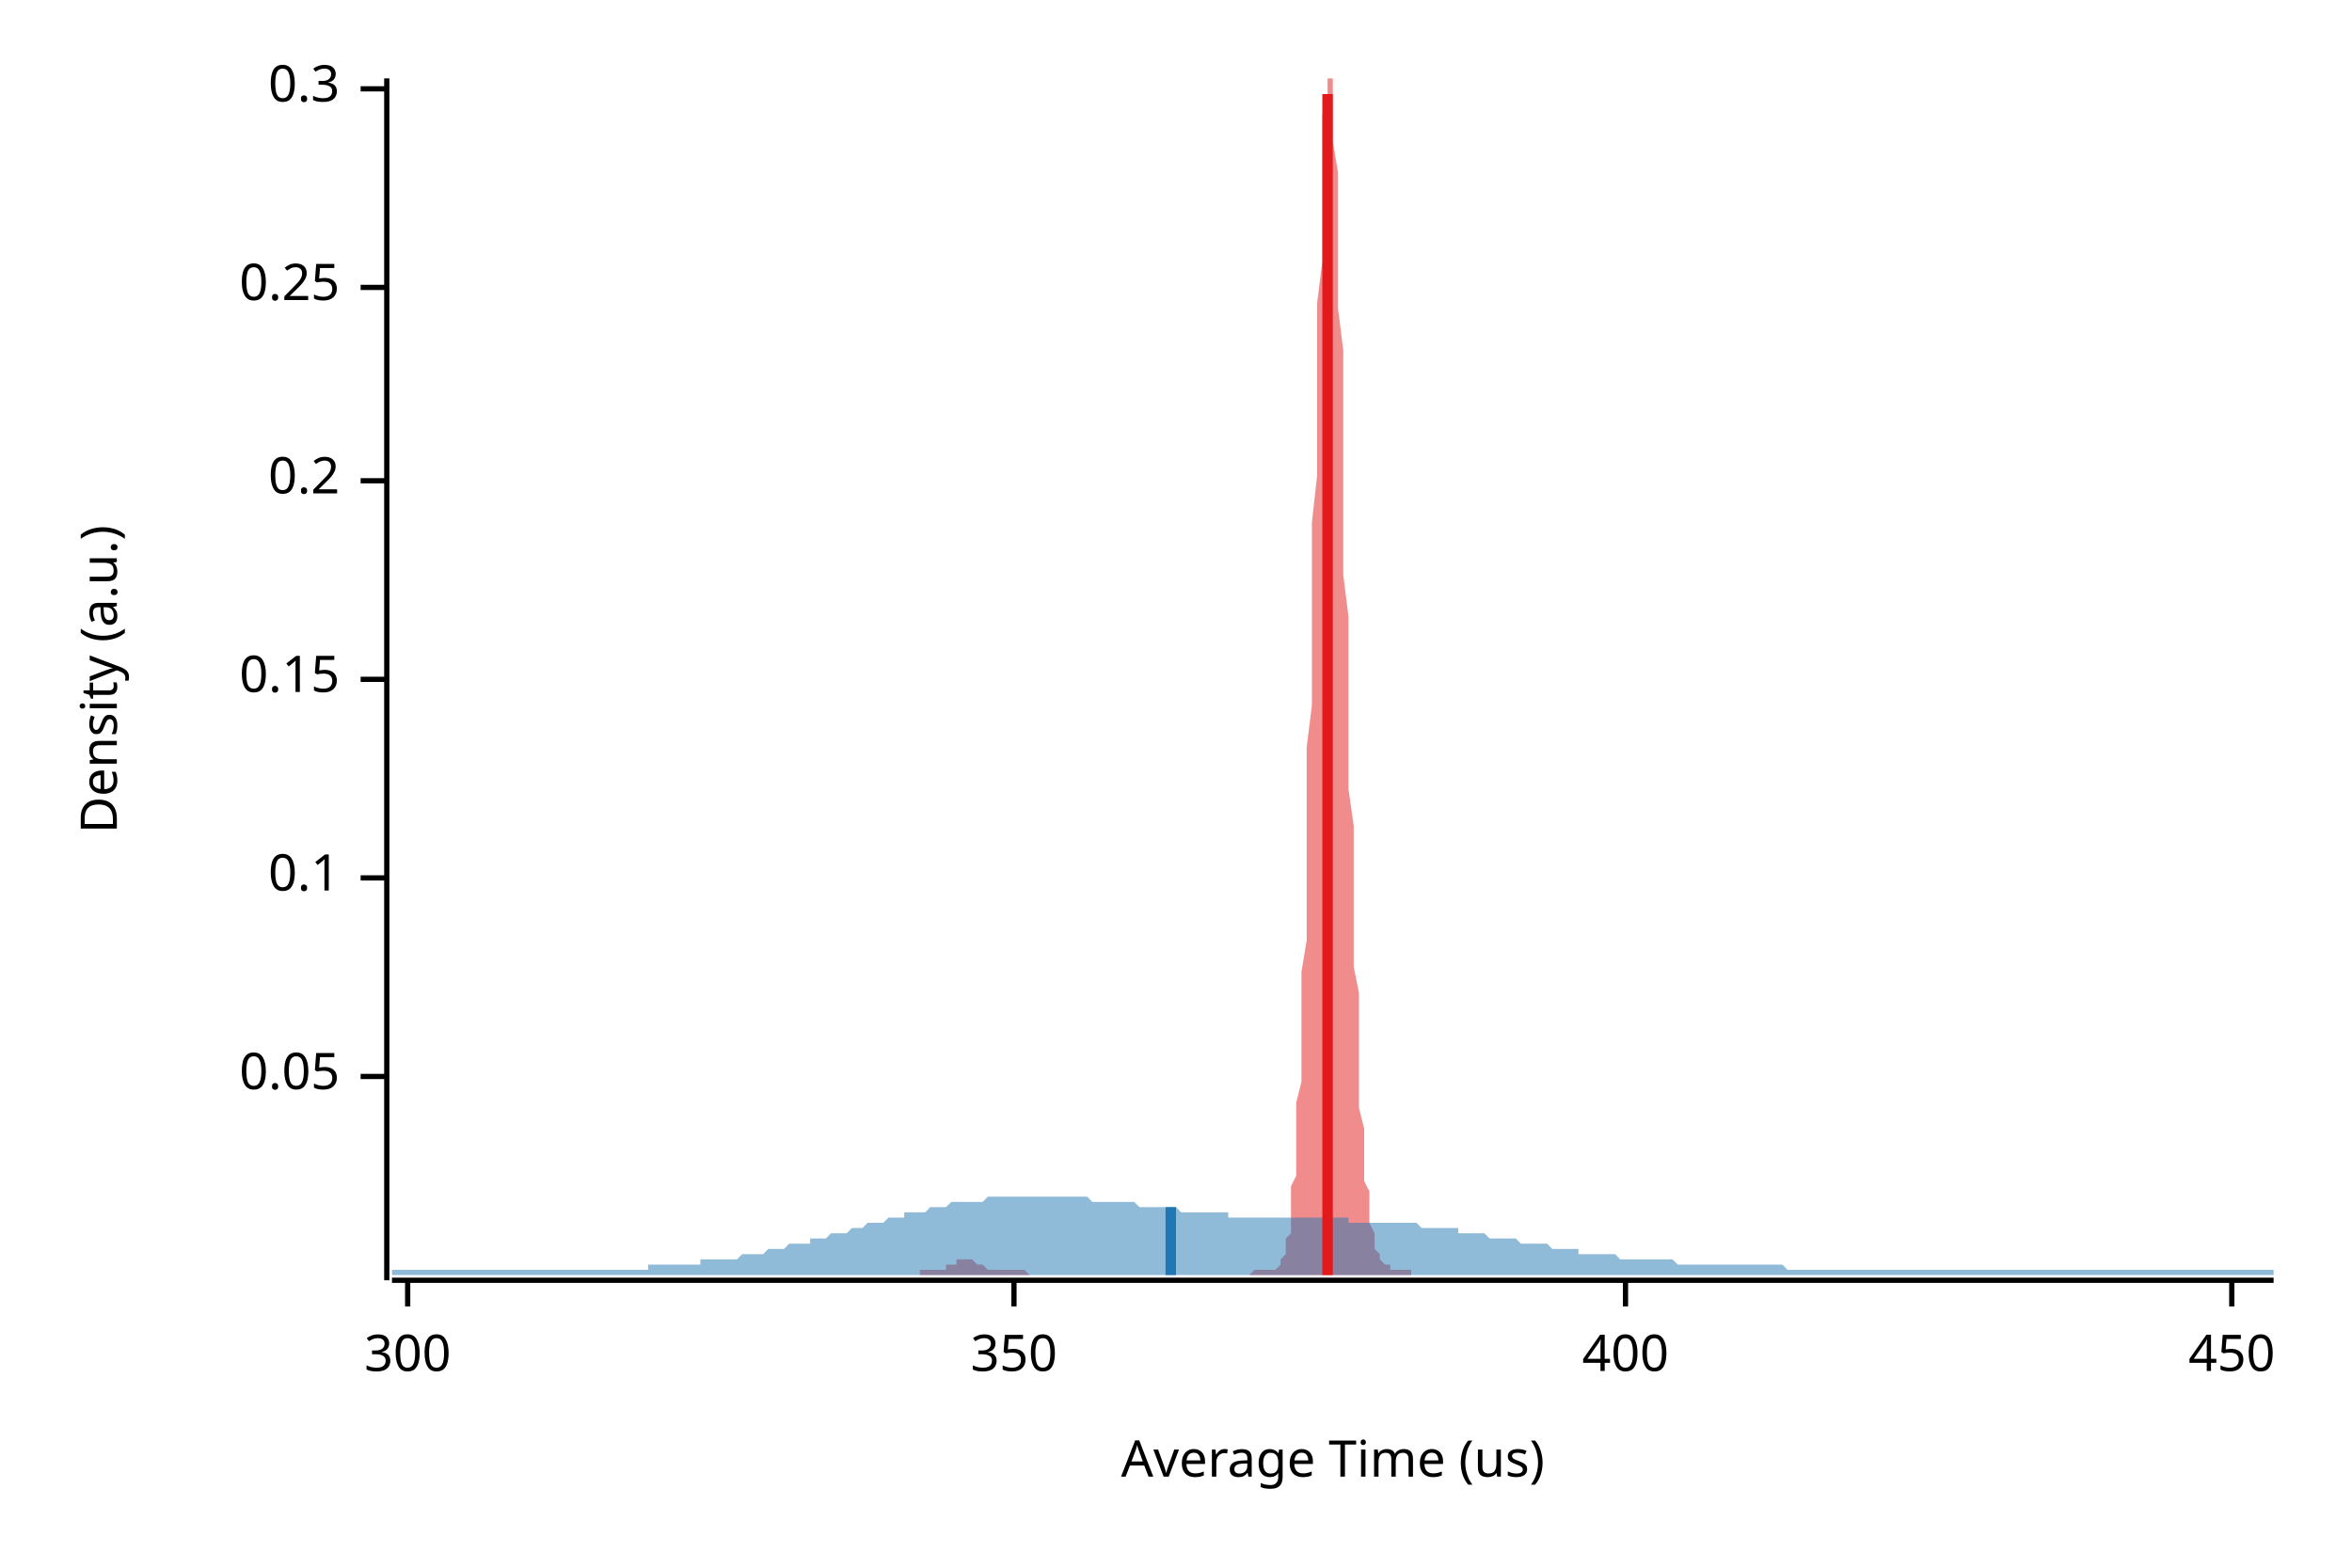
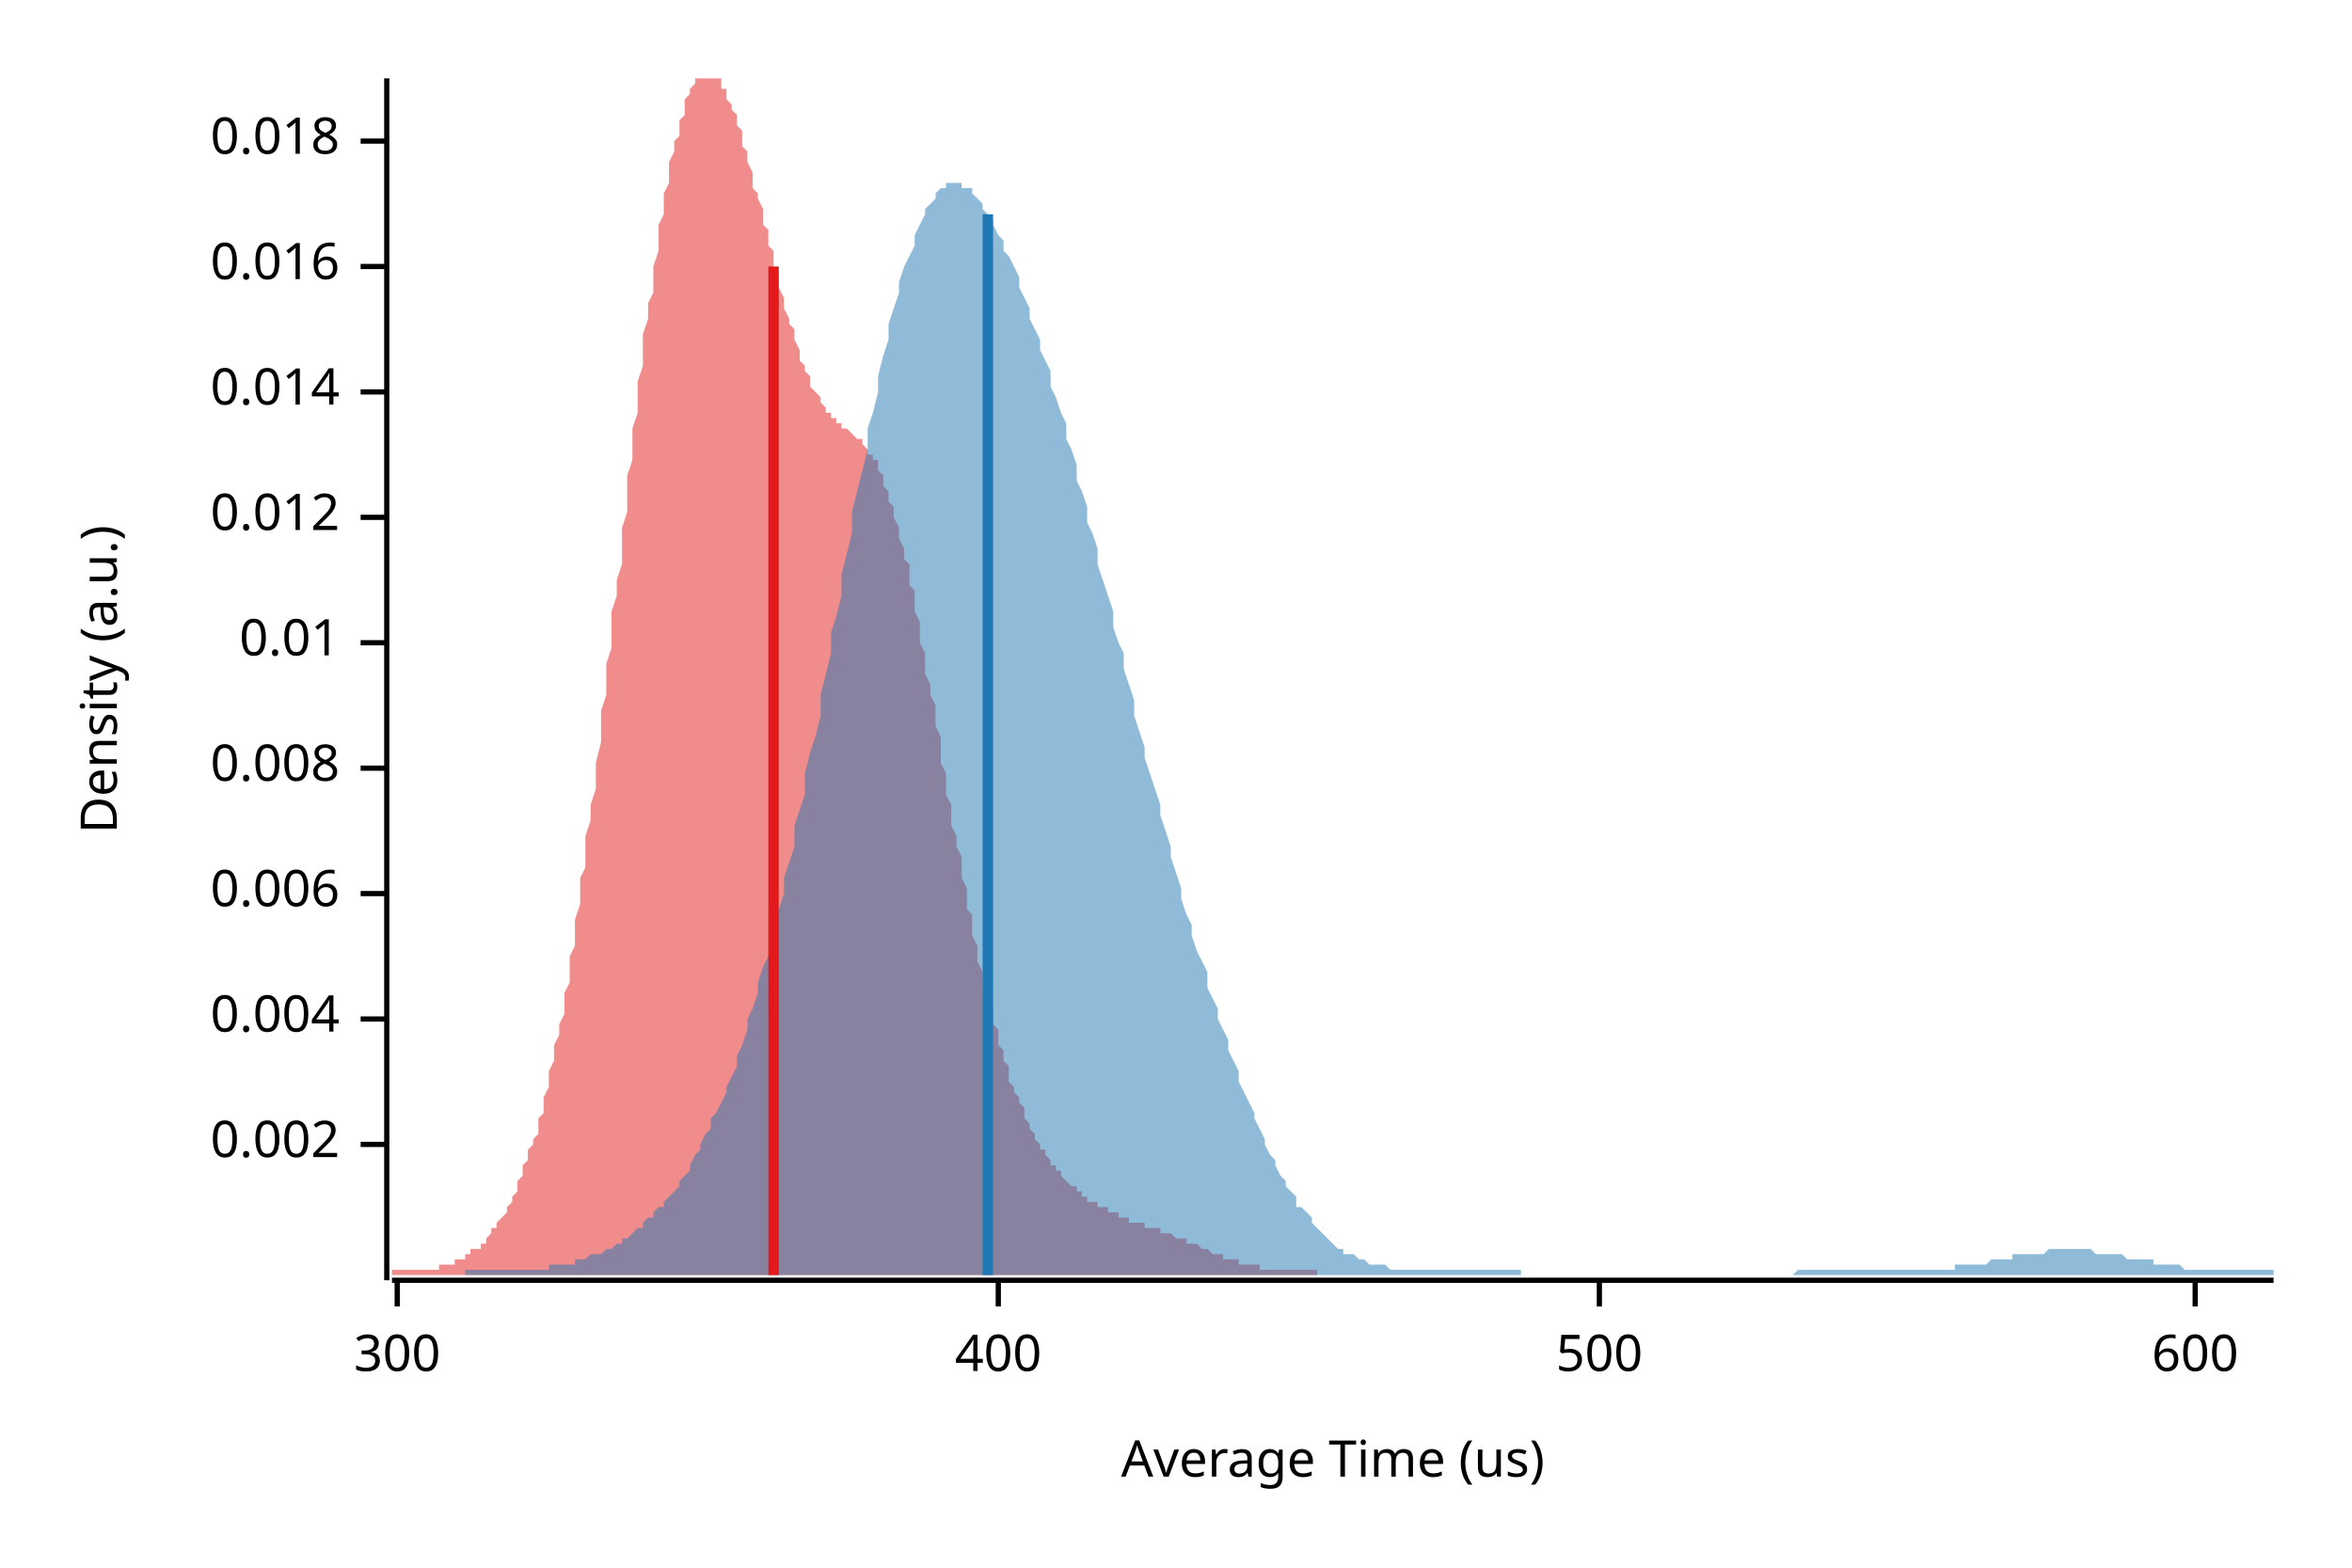
<svg xmlns="http://www.w3.org/2000/svg" width="450" height="300" viewBox="0 0 450 300">
  <text x="15" y="130" dy="0.76em" text-anchor="middle" font-family="sans-serif" font-size="9.677" opacity="1" fill="#000000" transform="rotate(270, 15, 130)">
Density (a.u.)
</text>
  <text x="255" y="285" dy="-0.5ex" text-anchor="middle" font-family="sans-serif" font-size="9.677" opacity="1" fill="#000000">
Average Time (us)
</text>
  <polyline fill="none" opacity="1" stroke="#000000" stroke-width="1" points="74,15 74,245 " />
-   <text x="65" y="206" dy="0.5ex" text-anchor="end" font-family="sans-serif" font-size="9.677" opacity="1" fill="#000000">
- 0.05
+   <text x="65" y="219" dy="0.5ex" text-anchor="end" font-family="sans-serif" font-size="9.677" opacity="1" fill="#000000">
+ 0.002
</text>
-   <polyline fill="none" opacity="1" stroke="#000000" stroke-width="1" points="69,206 74,206 " />
-   <text x="65" y="168" dy="0.5ex" text-anchor="end" font-family="sans-serif" font-size="9.677" opacity="1" fill="#000000">
- 0.1
+   <polyline fill="none" opacity="1" stroke="#000000" stroke-width="1" points="69,219 74,219 " />
+   <text x="65" y="195" dy="0.5ex" text-anchor="end" font-family="sans-serif" font-size="9.677" opacity="1" fill="#000000">
+ 0.004
</text>
-   <polyline fill="none" opacity="1" stroke="#000000" stroke-width="1" points="69,168 74,168 " />
-   <text x="65" y="130" dy="0.5ex" text-anchor="end" font-family="sans-serif" font-size="9.677" opacity="1" fill="#000000">
- 0.15
+   <polyline fill="none" opacity="1" stroke="#000000" stroke-width="1" points="69,195 74,195 " />
+   <text x="65" y="171" dy="0.5ex" text-anchor="end" font-family="sans-serif" font-size="9.677" opacity="1" fill="#000000">
+ 0.006
</text>
-   <polyline fill="none" opacity="1" stroke="#000000" stroke-width="1" points="69,130 74,130 " />
-   <text x="65" y="92" dy="0.5ex" text-anchor="end" font-family="sans-serif" font-size="9.677" opacity="1" fill="#000000">
- 0.2
+   <polyline fill="none" opacity="1" stroke="#000000" stroke-width="1" points="69,171 74,171 " />
+   <text x="65" y="147" dy="0.5ex" text-anchor="end" font-family="sans-serif" font-size="9.677" opacity="1" fill="#000000">
+ 0.008
</text>
-   <polyline fill="none" opacity="1" stroke="#000000" stroke-width="1" points="69,92 74,92 " />
-   <text x="65" y="55" dy="0.5ex" text-anchor="end" font-family="sans-serif" font-size="9.677" opacity="1" fill="#000000">
- 0.25
+   <polyline fill="none" opacity="1" stroke="#000000" stroke-width="1" points="69,147 74,147 " />
+   <text x="65" y="123" dy="0.5ex" text-anchor="end" font-family="sans-serif" font-size="9.677" opacity="1" fill="#000000">
+ 0.01
</text>
-   <polyline fill="none" opacity="1" stroke="#000000" stroke-width="1" points="69,55 74,55 " />
-   <text x="65" y="17" dy="0.5ex" text-anchor="end" font-family="sans-serif" font-size="9.677" opacity="1" fill="#000000">
- 0.3
+   <polyline fill="none" opacity="1" stroke="#000000" stroke-width="1" points="69,123 74,123 " />
+   <text x="65" y="99" dy="0.5ex" text-anchor="end" font-family="sans-serif" font-size="9.677" opacity="1" fill="#000000">
+ 0.012
</text>
-   <polyline fill="none" opacity="1" stroke="#000000" stroke-width="1" points="69,17 74,17 " />
+   <polyline fill="none" opacity="1" stroke="#000000" stroke-width="1" points="69,99 74,99 " />
+   <text x="65" y="75" dy="0.5ex" text-anchor="end" font-family="sans-serif" font-size="9.677" opacity="1" fill="#000000">
+ 0.014
+ </text>
+   <polyline fill="none" opacity="1" stroke="#000000" stroke-width="1" points="69,75 74,75 " />
+   <text x="65" y="51" dy="0.5ex" text-anchor="end" font-family="sans-serif" font-size="9.677" opacity="1" fill="#000000">
+ 0.016
+ </text>
+   <polyline fill="none" opacity="1" stroke="#000000" stroke-width="1" points="69,51 74,51 " />
+   <text x="65" y="27" dy="0.5ex" text-anchor="end" font-family="sans-serif" font-size="9.677" opacity="1" fill="#000000">
+ 0.018
+ </text>
+   <polyline fill="none" opacity="1" stroke="#000000" stroke-width="1" points="69,27 74,27 " />
  <polyline fill="none" opacity="1" stroke="#000000" stroke-width="1" points="75,245 435,245 " />
-   <text x="78" y="255" dy="0.76em" text-anchor="middle" font-family="sans-serif" font-size="9.677" opacity="1" fill="#000000">
+   <text x="76" y="255" dy="0.76em" text-anchor="middle" font-family="sans-serif" font-size="9.677" opacity="1" fill="#000000">
300
</text>
-   <polyline fill="none" opacity="1" stroke="#000000" stroke-width="1" points="78,245 78,250 " />
-   <text x="194" y="255" dy="0.76em" text-anchor="middle" font-family="sans-serif" font-size="9.677" opacity="1" fill="#000000">
- 350
- </text>
-   <polyline fill="none" opacity="1" stroke="#000000" stroke-width="1" points="194,245 194,250 " />
-   <text x="311" y="255" dy="0.76em" text-anchor="middle" font-family="sans-serif" font-size="9.677" opacity="1" fill="#000000">
+   <polyline fill="none" opacity="1" stroke="#000000" stroke-width="1" points="76,245 76,250 " />
+   <text x="191" y="255" dy="0.76em" text-anchor="middle" font-family="sans-serif" font-size="9.677" opacity="1" fill="#000000">
400
</text>
-   <polyline fill="none" opacity="1" stroke="#000000" stroke-width="1" points="311,245 311,250 " />
-   <text x="427" y="255" dy="0.76em" text-anchor="middle" font-family="sans-serif" font-size="9.677" opacity="1" fill="#000000">
- 450
+   <polyline fill="none" opacity="1" stroke="#000000" stroke-width="1" points="191,245 191,250 " />
+   <text x="306" y="255" dy="0.76em" text-anchor="middle" font-family="sans-serif" font-size="9.677" opacity="1" fill="#000000">
+ 500
</text>
-   <polyline fill="none" opacity="1" stroke="#000000" stroke-width="1" points="427,245 427,250 " />
-   <polygon opacity="0.5" fill="#E31A1C" points="176,243 176,243 176,243 176,243 177,243 177,243 177,243 177,243 177,243 178,243 178,243 178,243 178,243 178,243 178,243 179,243 179,243 179,243 179,243 179,243 180,243 180,243 180,243 180,243 180,243 181,243 181,243 181,242 181,242 181,242 181,242 182,242 182,242 182,242 182,242 182,242 183,242 183,242 183,241 183,241 183,241 184,241 184,241 184,241 184,241 184,241 185,241 185,241 185,241 185,241 185,241 185,241 186,241 186,241 186,241 186,241 186,241 187,242 187,242 187,242 187,242 187,242 188,242 188,242 188,242 188,242 188,242 188,242 189,243 189,243 189,243 189,243 189,243 190,243 190,243 190,243 190,243 190,243 191,243 191,243 191,243 191,243 191,243 191,243 192,243 192,243 192,243 192,243 192,243 193,243 193,243 193,243 193,243 193,243 194,243 194,243 194,243 194,243 194,243 195,243 195,243 195,243 195,243 195,243 195,243 196,243 196,243 196,243 196,243 196,243 197,244 197,244 197,244 197,244 197,244 198,244 198,244 198,244 198,244 198,244 198,244 199,244 199,244 199,244 199,244 199,244 200,244 200,244 200,244 200,244 200,244 201,244 201,244 201,244 201,244 201,244 201,244 202,244 202,244 202,244 202,244 202,244 203,244 203,244 203,244 203,244 203,244 204,244 204,244 204,244 204,244 204,244 204,244 205,244 205,244 205,244 205,244 205,244 206,244 206,244 206,244 206,244 206,244 207,244 207,244 207,244 207,244 207,244 208,244 208,244 208,244 208,244 208,244 208,244 209,244 209,244 209,244 209,244 209,244 210,244 210,244 210,244 210,244 210,244 211,244 211,244 211,244 211,244 211,244 211,244 212,244 212,244 212,244 212,244 212,244 213,244 213,244 213,244 213,244 213,244 214,244 214,244 214,244 214,244 214,244 214,244 215,244 215,244 215,244 215,244 215,244 216,244 216,244 216,244 216,244 216,244 217,244 217,244 217,244 217,244 217,244 217,244 218,244 218,244 218,244 218,244 218,244 219,244 219,244 219,244 219,244 219,244 220,244 220,244 220,244 220,244 220,244 221,244 221,244 221,244 221,244 221,244 221,244 222,244 222,244 222,244 222,244 222,244 223,244 223,244 223,244 223,244 223,244 224,244 224,244 224,244 224,244 224,244 224,244 225,244 225,244 225,244 225,244 225,244 226,244 226,244 226,244 226,244 226,244 227,244 227,244 227,244 227,244 227,244 227,244 228,244 228,244 228,244 228,244 228,244 229,244 229,244 229,244 229,244 229,244 230,244 230,244 230,244 230,244 230,244 231,244 231,244 231,244 231,244 231,244 231,244 232,244 232,244 232,244 232,244 232,244 233,244 233,244 233,244 233,244 233,244 234,244 234,244 234,244 234,244 234,244 234,244 235,244 235,244 235,244 235,244 235,244 236,244 236,244 236,244 236,244 236,244 237,244 237,244 237,244 237,244 237,244 237,244 238,244 238,244 238,244 238,244 238,244 239,244 239,244 239,244 239,244 239,244 240,243 240,243 240,243 240,243 240,243 240,243 241,243 241,243 241,243 241,243 241,243 242,243 242,243 242,243 242,243 242,243 243,243 243,243 243,243 243,243 243,243 244,243 244,243 244,243 244,243 244,243 244,243 245,242 245,242 245,242 245,241 245,241 246,240 246,240 246,239 246,238 246,237 247,236 247,235 247,233 247,231 247,229 247,227 248,225 248,222 248,219 248,215 248,211 249,207 249,202 249,197 249,192 249,186 250,180 250,173 250,166 250,159 250,151 250,143 251,135 251,126 251,117 251,109 251,100 252,91 252,82 252,74 252,66 252,58 253,50 253,43 253,37 253,31 253,26 253,22 254,19 254,16 254,15 254,15 254,15 255,15 255,17 255,19 255,23 255,27 256,33 256,38 256,45 256,52 256,59 257,67 257,75 257,84 257,92 257,101 257,110 258,118 258,127 258,135 258,143 258,151 259,158 259,165 259,172 259,179 259,185 260,190 260,195 260,200 260,205 260,209 260,212 261,216 261,219 261,222 261,224 261,226 262,228 262,230 262,232 262,233 262,234 263,236 263,236 263,237 263,238 263,239 263,239 264,240 264,240 264,241 264,241 264,241 265,242 265,242 265,242 265,242 265,242 266,242 266,243 266,243 266,243 266,243 266,243 267,243 267,243 267,243 267,243 267,243 268,243 268,243 268,243 268,243 268,243 269,243 269,243 269,243 269,243 269,243 270,243 270,243 270,243 270,244 176,244 " />
-   <polygon opacity="0.5" fill="#1F78B4" points="75,243 75,243 76,243 77,243 77,243 78,243 79,243 80,243 80,243 81,243 82,243 82,243 83,243 84,243 85,243 85,243 86,243 87,243 87,243 88,243 89,243 90,243 90,243 91,243 92,243 93,243 93,243 94,243 95,243 95,243 96,243 97,243 98,243 98,243 99,243 100,243 100,243 101,243 102,243 103,243 103,243 104,243 105,243 106,243 106,243 107,243 108,243 108,243 109,243 110,243 111,243 111,243 112,243 113,243 113,243 114,243 115,243 116,243 116,243 117,243 118,243 119,243 119,243 120,243 121,243 121,243 122,243 123,243 124,243 124,242 125,242 126,242 126,242 127,242 128,242 129,242 129,242 130,242 131,242 131,242 132,242 133,242 134,242 134,241 135,241 136,241 137,241 137,241 138,241 139,241 139,241 140,241 141,241 142,240 142,240 143,240 144,240 144,240 145,240 146,240 147,239 147,239 148,239 149,239 150,239 150,239 151,238 152,238 152,238 153,238 154,238 155,238 155,237 156,237 157,237 157,237 158,237 159,236 160,236 160,236 161,236 162,236 163,235 163,235 164,235 165,235 165,235 166,234 167,234 168,234 168,234 169,234 170,233 170,233 171,233 172,233 173,233 173,232 174,232 175,232 176,232 176,232 177,232 178,231 178,231 179,231 180,231 181,231 181,231 182,230 183,230 183,230 184,230 185,230 186,230 186,230 187,230 188,230 188,230 189,229 190,229 191,229 191,229 192,229 193,229 194,229 194,229 195,229 196,229 196,229 197,229 198,229 199,229 199,229 200,229 201,229 201,229 202,229 203,229 204,229 204,229 205,229 206,229 207,229 207,229 208,229 209,230 209,230 210,230 211,230 212,230 212,230 213,230 214,230 214,230 215,230 216,230 217,230 217,230 218,231 219,231 220,231 220,231 221,231 222,231 222,231 223,231 224,231 225,231 225,231 226,232 227,232 227,232 228,232 229,232 230,232 230,232 231,232 232,232 232,232 233,232 234,232 235,232 235,233 236,233 237,233 238,233 238,233 239,233 240,233 240,233 241,233 242,233 243,233 243,233 244,233 245,233 245,233 246,233 247,233 248,233 248,233 249,233 250,233 251,233 251,233 252,233 253,233 253,233 254,233 255,233 256,233 256,233 257,233 258,233 258,234 259,234 260,234 261,234 261,234 262,234 263,234 264,234 264,234 265,234 266,234 266,234 267,234 268,234 269,234 269,234 270,234 271,234 271,234 272,235 273,235 274,235 274,235 275,235 276,235 277,235 277,235 278,235 279,235 279,236 280,236 281,236 282,236 282,236 283,236 284,236 284,236 285,237 286,237 287,237 287,237 288,237 289,237 289,237 290,237 291,238 292,238 292,238 293,238 294,238 295,238 295,238 296,238 297,239 297,239 298,239 299,239 300,239 300,239 301,239 302,239 302,240 303,240 304,240 305,240 305,240 306,240 307,240 308,240 308,240 309,240 310,241 310,241 311,241 312,241 313,241 313,241 314,241 315,241 315,241 316,241 317,241 318,241 318,241 319,241 320,241 321,242 321,242 322,242 323,242 323,242 324,242 325,242 326,242 326,242 327,242 328,242 328,242 329,242 330,242 331,242 331,242 332,242 333,242 333,242 334,242 335,242 336,242 336,242 337,242 338,242 339,242 339,242 340,242 341,242 341,242 342,243 343,243 344,243 344,243 345,243 346,243 346,243 347,243 348,243 349,243 349,243 350,243 351,243 352,243 352,243 353,243 354,243 354,243 355,243 356,243 357,243 357,243 358,243 359,243 359,243 360,243 361,243 362,243 362,243 363,243 364,243 365,243 365,243 366,243 367,243 367,243 368,243 369,243 370,243 370,243 371,243 372,243 372,243 373,243 374,243 375,243 375,243 376,243 377,243 378,243 378,243 379,243 380,243 380,243 381,243 382,243 383,243 383,243 384,243 385,243 385,243 386,243 387,243 388,243 388,243 389,243 390,243 390,243 391,243 392,243 393,243 393,243 394,243 395,243 396,243 396,243 397,243 398,243 398,243 399,243 400,243 401,243 401,243 402,243 403,243 403,243 404,243 405,243 406,243 406,243 407,243 408,243 409,243 409,243 410,243 411,243 411,243 412,243 413,243 414,243 414,243 415,243 416,243 416,243 417,243 418,243 419,243 419,243 420,243 421,243 422,243 422,243 423,243 424,243 424,243 425,243 426,243 427,243 427,243 428,243 429,243 429,243 430,243 431,243 432,243 432,243 433,243 434,243 435,243 435,244 75,244 " />
-   <polyline fill="none" opacity="1" stroke="#E31A1C" stroke-width="2" points="254,244 254,18 " />
-   <polyline fill="none" opacity="1" stroke="#1F78B4" stroke-width="2" points="224,244 224,231 " />
+   <polyline fill="none" opacity="1" stroke="#000000" stroke-width="1" points="306,245 306,250 " />
+   <text x="420" y="255" dy="0.76em" text-anchor="middle" font-family="sans-serif" font-size="9.677" opacity="1" fill="#000000">
+ 600
+ </text>
+   <polyline fill="none" opacity="1" stroke="#000000" stroke-width="1" points="420,245 420,250 " />
+   <polygon opacity="0.5" fill="#E31A1C" points="75,243 75,243 75,243 76,243 76,243 76,243 77,243 77,243 77,243 78,243 78,243 78,243 79,243 79,243 79,243 80,243 80,243 81,243 81,243 81,243 82,243 82,243 82,243 83,243 83,243 83,243 84,243 84,242 84,242 85,242 85,242 86,242 86,242 86,242 87,242 87,242 87,241 88,241 88,241 88,241 89,241 89,240 89,240 90,240 90,240 90,239 91,239 91,239 92,239 92,238 92,238 93,238 93,237 93,237 94,236 94,236 94,235 95,235 95,234 95,234 96,233 96,233 97,232 97,232 97,231 98,230 98,229 98,229 99,228 99,227 99,226 100,225 100,224 100,223 101,222 101,221 101,220 102,219 102,218 103,217 103,215 103,214 104,213 104,211 104,210 105,208 105,207 105,205 106,203 106,201 106,200 107,198 107,196 108,194 108,192 108,190 109,188 109,185 109,183 110,181 110,178 110,176 111,173 111,171 111,168 112,166 112,163 112,160 113,157 113,154 114,151 114,148 114,146 115,142 115,139 115,136 116,133 116,130 116,127 117,124 117,120 117,117 118,114 118,111 119,108 119,104 119,101 120,98 120,95 120,91 121,88 121,85 121,82 122,79 122,76 122,73 123,70 123,67 123,64 124,61 124,58 125,56 125,53 125,51 126,48 126,46 126,43 127,41 127,39 127,37 128,35 128,33 128,31 129,29 129,27 130,26 130,24 130,23 131,22 131,20 131,19 132,18 132,17 132,17 133,16 133,15 133,15 134,15 134,15 135,15 135,15 135,15 136,15 136,15 136,15 137,15 137,15 137,15 138,15 138,16 138,17 139,17 139,18 139,19 140,20 140,21 141,22 141,23 141,24 142,25 142,26 142,28 143,29 143,30 143,31 144,33 144,34 144,36 145,37 145,38 146,40 146,41 146,43 147,44 147,46 147,47 148,48 148,50 148,51 149,53 149,54 149,55 150,57 150,58 150,59 151,61 151,62 152,63 152,64 152,65 153,67 153,68 153,69 154,70 154,71 154,71 155,72 155,73 155,74 156,75 156,75 157,76 157,77 157,77 158,78 158,78 158,79 159,79 159,80 159,80 160,80 160,81 160,81 161,81 161,82 161,82 162,82 162,82 163,83 163,83 163,83 164,84 164,84 164,84 165,84 165,85 165,85 166,86 166,86 166,87 167,87 167,88 168,88 168,89 168,90 169,91 169,92 169,93 170,94 170,95 170,96 171,97 171,98 171,99 172,101 172,102 172,103 173,105 173,107 174,108 174,110 174,112 175,113 175,115 175,117 176,119 176,121 176,123 177,125 177,127 177,129 178,131 178,133 179,135 179,137 179,139 180,141 180,143 180,146 181,148 181,150 181,152 182,154 182,156 182,158 183,160 183,162 184,164 184,166 184,168 185,170 185,172 185,174 186,175 186,177 186,179 187,181 187,182 187,184 188,186 188,187 188,189 189,190 189,192 190,193 190,195 190,196 191,197 191,199 191,200 192,201 192,202 192,203 193,204 193,206 193,207 194,208 194,209 195,210 195,210 195,211 196,212 196,213 196,214 197,215 197,215 197,216 198,217 198,217 198,218 199,219 199,219 199,220 200,220 200,221 201,222 201,222 201,223 202,223 202,223 202,224 203,224 203,225 203,225 204,226 204,226 204,226 205,227 205,227 206,227 206,228 206,228 207,228 207,228 207,229 208,229 208,229 208,230 209,230 209,230 209,230 210,230 210,231 210,231 211,231 211,231 212,231 212,232 212,232 213,232 213,232 213,232 214,232 214,233 214,233 215,233 215,233 215,233 216,233 216,234 217,234 217,234 217,234 218,234 218,234 218,234 219,234 219,235 219,235 220,235 220,235 220,235 221,235 221,235 221,235 222,235 222,236 223,236 223,236 223,236 224,236 224,236 224,236 225,237 225,237 225,237 226,237 226,237 226,237 227,237 227,238 228,238 228,238 228,238 229,238 229,238 229,238 230,239 230,239 230,239 231,239 231,239 231,239 232,240 232,240 233,240 233,240 233,240 234,240 234,240 234,241 235,241 235,241 235,241 236,241 236,241 236,241 237,241 237,242 237,242 238,242 238,242 239,242 239,242 239,242 240,242 240,242 240,242 241,242 241,243 241,243 242,243 242,243 242,243 243,243 243,243 244,243 244,243 244,243 245,243 245,243 245,243 246,243 246,243 246,243 247,243 247,243 247,243 248,243 248,243 248,243 249,243 249,243 250,243 250,243 250,243 251,243 251,243 251,243 252,243 252,244 75,244 " />
+   <polygon opacity="0.5" fill="#1F78B4" points="89,243 90,243 91,243 92,243 92,243 93,243 94,243 94,243 95,243 96,243 96,243 97,243 98,243 98,243 99,243 100,243 101,243 101,243 102,243 103,243 103,243 104,243 105,243 105,242 106,242 107,242 107,242 108,242 109,242 110,242 110,241 111,241 112,241 112,241 113,240 114,240 114,240 115,240 116,239 116,239 117,239 118,238 119,238 119,237 120,237 121,236 121,236 122,235 123,235 123,234 124,233 125,233 125,232 126,231 127,231 127,230 128,229 129,228 130,227 130,226 131,225 132,224 132,223 133,221 134,220 134,219 135,217 136,216 136,214 137,213 138,211 139,209 139,208 140,206 141,204 141,202 142,200 143,197 143,195 144,193 145,190 145,188 146,185 147,183 148,180 148,177 149,174 150,171 150,168 151,165 152,162 152,158 153,155 154,152 154,148 155,144 156,141 157,137 157,133 158,129 159,125 159,121 160,118 161,114 161,110 162,106 163,102 163,98 164,94 165,90 166,86 166,82 167,79 168,75 168,72 169,68 170,65 170,62 171,59 172,56 172,54 173,51 174,49 175,47 175,45 176,43 177,41 177,40 178,39 179,38 179,37 180,36 181,36 181,35 182,35 183,35 184,35 184,36 185,36 186,36 186,37 187,38 188,39 188,40 189,41 190,42 190,43 191,45 192,46 192,48 193,49 194,51 195,53 195,55 196,57 197,59 197,61 198,63 199,65 199,67 200,69 201,71 201,74 202,76 203,79 204,81 204,84 205,86 206,89 206,92 207,94 208,97 208,100 209,102 210,105 210,108 211,111 212,114 213,117 213,120 214,123 215,125 215,128 216,131 217,134 217,137 218,140 219,143 219,145 220,148 221,151 222,154 222,156 223,159 224,162 224,164 225,167 226,170 226,172 227,175 228,177 228,179 229,182 230,184 231,186 231,189 232,191 233,193 233,195 234,197 235,199 235,201 236,203 237,205 237,207 238,209 239,211 240,213 240,214 241,216 242,218 242,219 243,221 244,222 244,223 245,225 246,226 246,227 247,228 248,229 248,231 249,231 250,232 251,233 251,234 252,235 253,236 253,236 254,237 255,238 255,238 256,239 257,239 257,240 258,240 259,240 260,241 260,241 261,241 262,242 262,242 263,242 264,242 264,242 265,242 266,243 266,243 267,243 268,243 269,243 269,243 270,243 271,243 271,243 272,243 273,243 273,243 274,243 275,243 275,243 276,243 277,243 278,243 278,243 279,243 280,243 280,243 281,243 282,243 282,243 283,243 284,243 284,243 285,243 286,243 287,243 287,243 288,243 289,243 289,243 290,243 291,243 291,244 292,244 293,244 293,244 294,244 295,244 296,244 296,244 297,244 298,244 298,244 299,244 300,244 300,244 301,244 302,244 302,244 303,244 304,244 305,244 305,244 306,244 307,244 307,244 308,244 309,244 309,244 310,244 311,244 311,244 312,244 313,244 313,244 314,244 315,244 316,244 316,244 317,244 318,244 318,244 319,244 320,244 320,244 321,244 322,244 322,244 323,244 324,244 325,244 325,244 326,244 327,244 327,244 328,244 329,244 329,244 330,244 331,244 331,244 332,244 333,244 334,244 334,244 335,244 336,244 336,244 337,244 338,244 338,244 339,244 340,244 340,244 341,244 342,244 343,244 343,244 344,243 345,243 345,243 346,243 347,243 347,243 348,243 349,243 349,243 350,243 351,243 352,243 352,243 353,243 354,243 354,243 355,243 356,243 356,243 357,243 358,243 358,243 359,243 360,243 361,243 361,243 362,243 363,243 363,243 364,243 365,243 365,243 366,243 367,243 367,243 368,243 369,243 370,243 370,243 371,243 372,243 372,243 373,243 374,243 374,242 375,242 376,242 376,242 377,242 378,242 378,242 379,242 380,242 381,241 381,241 382,241 383,241 383,241 384,241 385,241 385,240 386,240 387,240 387,240 388,240 389,240 390,240 390,240 391,240 392,239 392,239 393,239 394,239 394,239 395,239 396,239 396,239 397,239 398,239 399,239 399,239 400,239 401,240 401,240 402,240 403,240 403,240 404,240 405,240 405,240 406,240 407,241 408,241 408,241 409,241 410,241 410,241 411,241 412,241 412,242 413,242 414,242 414,242 415,242 416,242 417,242 417,242 418,243 419,243 419,243 420,243 421,243 421,243 422,243 423,243 423,243 424,243 425,243 426,243 426,243 427,243 428,243 428,243 429,243 430,243 430,243 431,243 432,243 432,243 433,243 434,243 435,243 435,244 89,244 " />
+   <polyline fill="none" opacity="1" stroke="#E31A1C" stroke-width="2" points="148,244 148,51 " />
+   <polyline fill="none" opacity="1" stroke="#1F78B4" stroke-width="2" points="189,244 189,41 " />
</svg>
